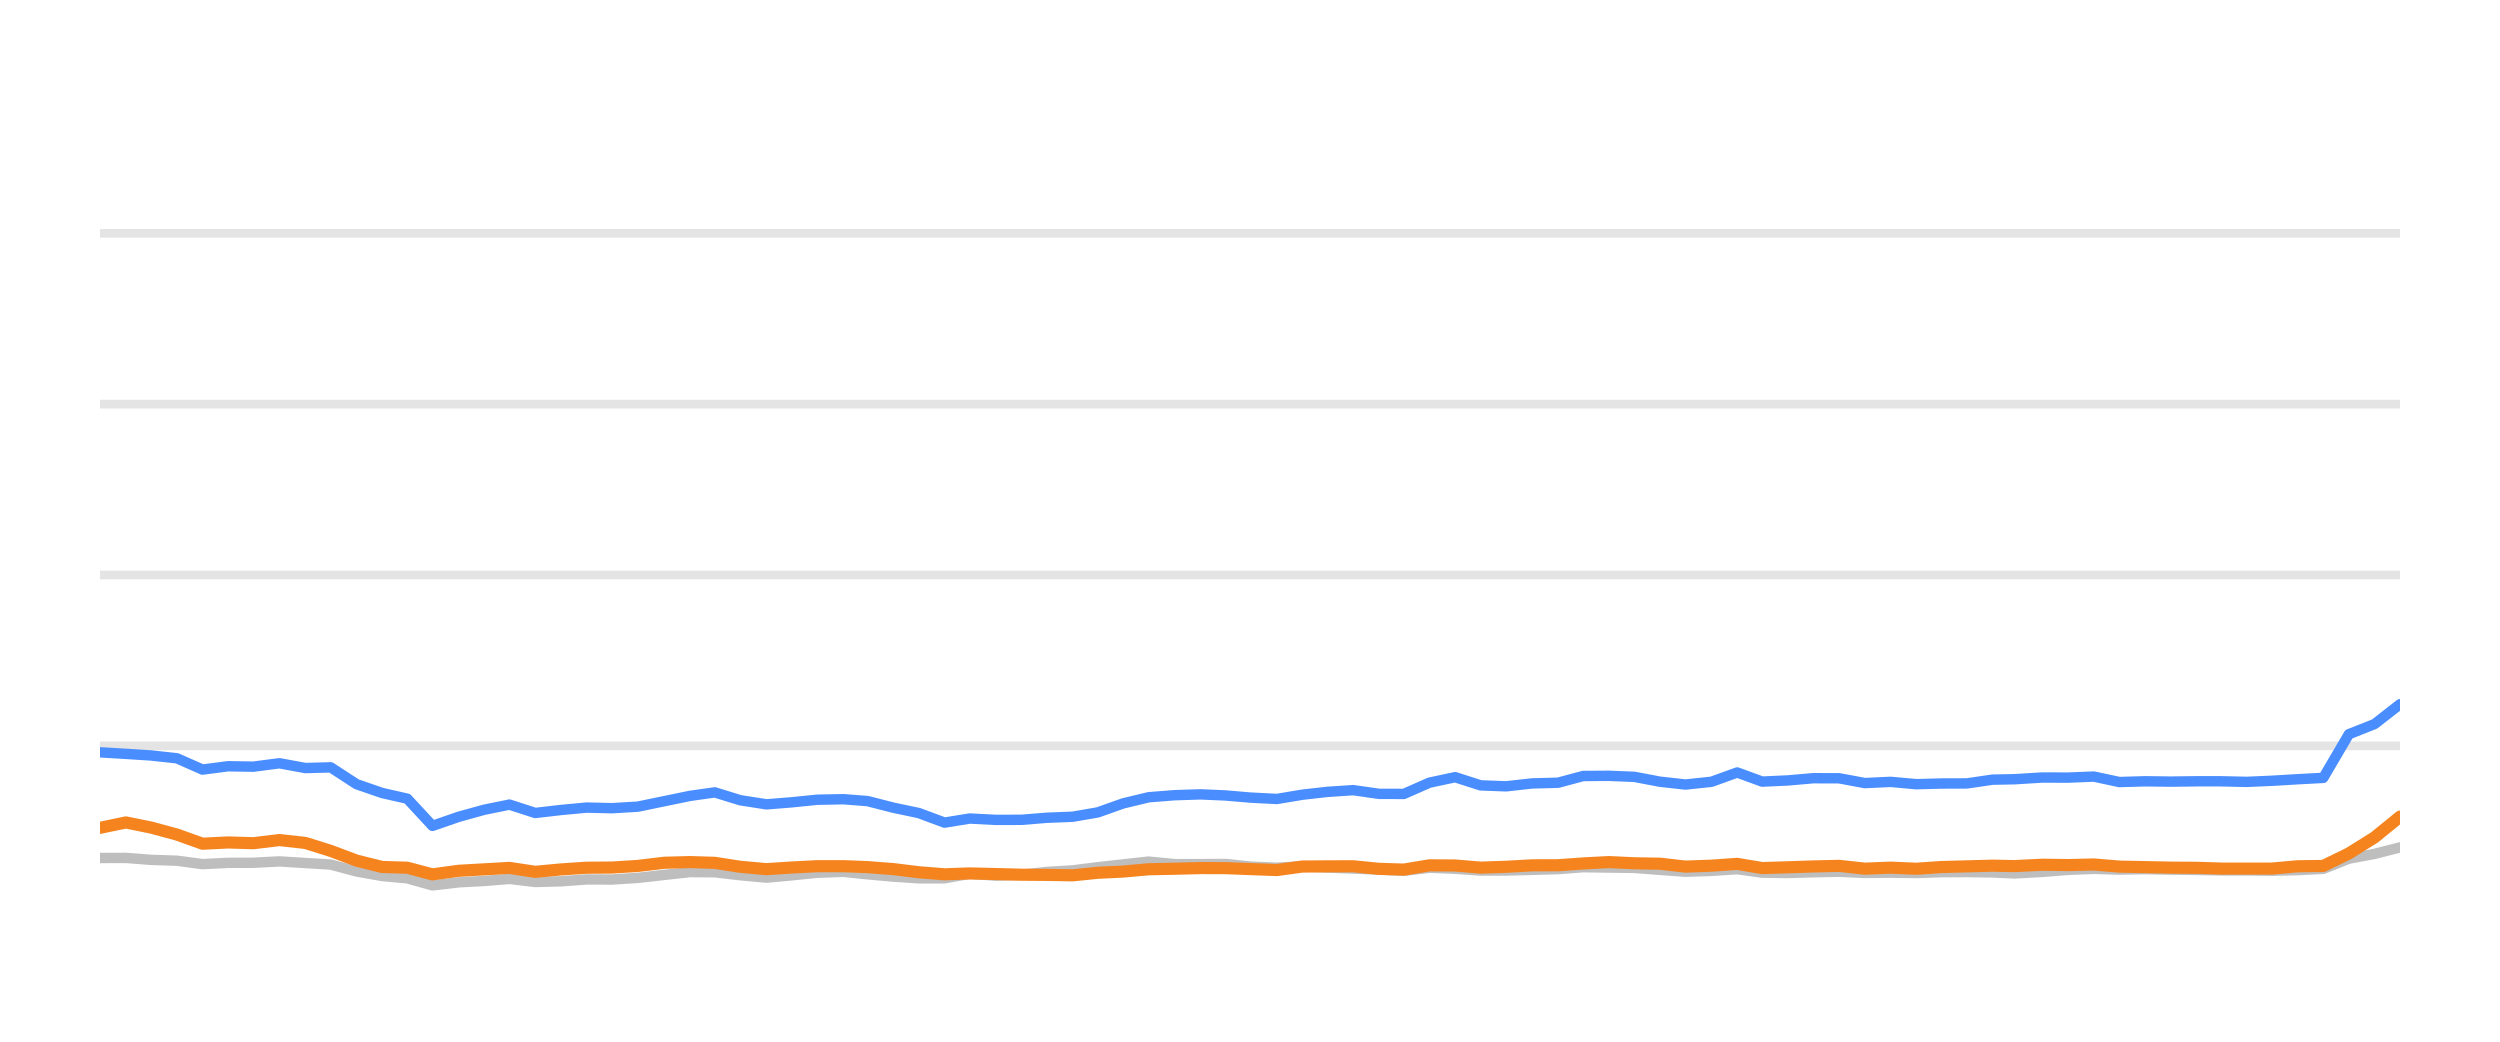
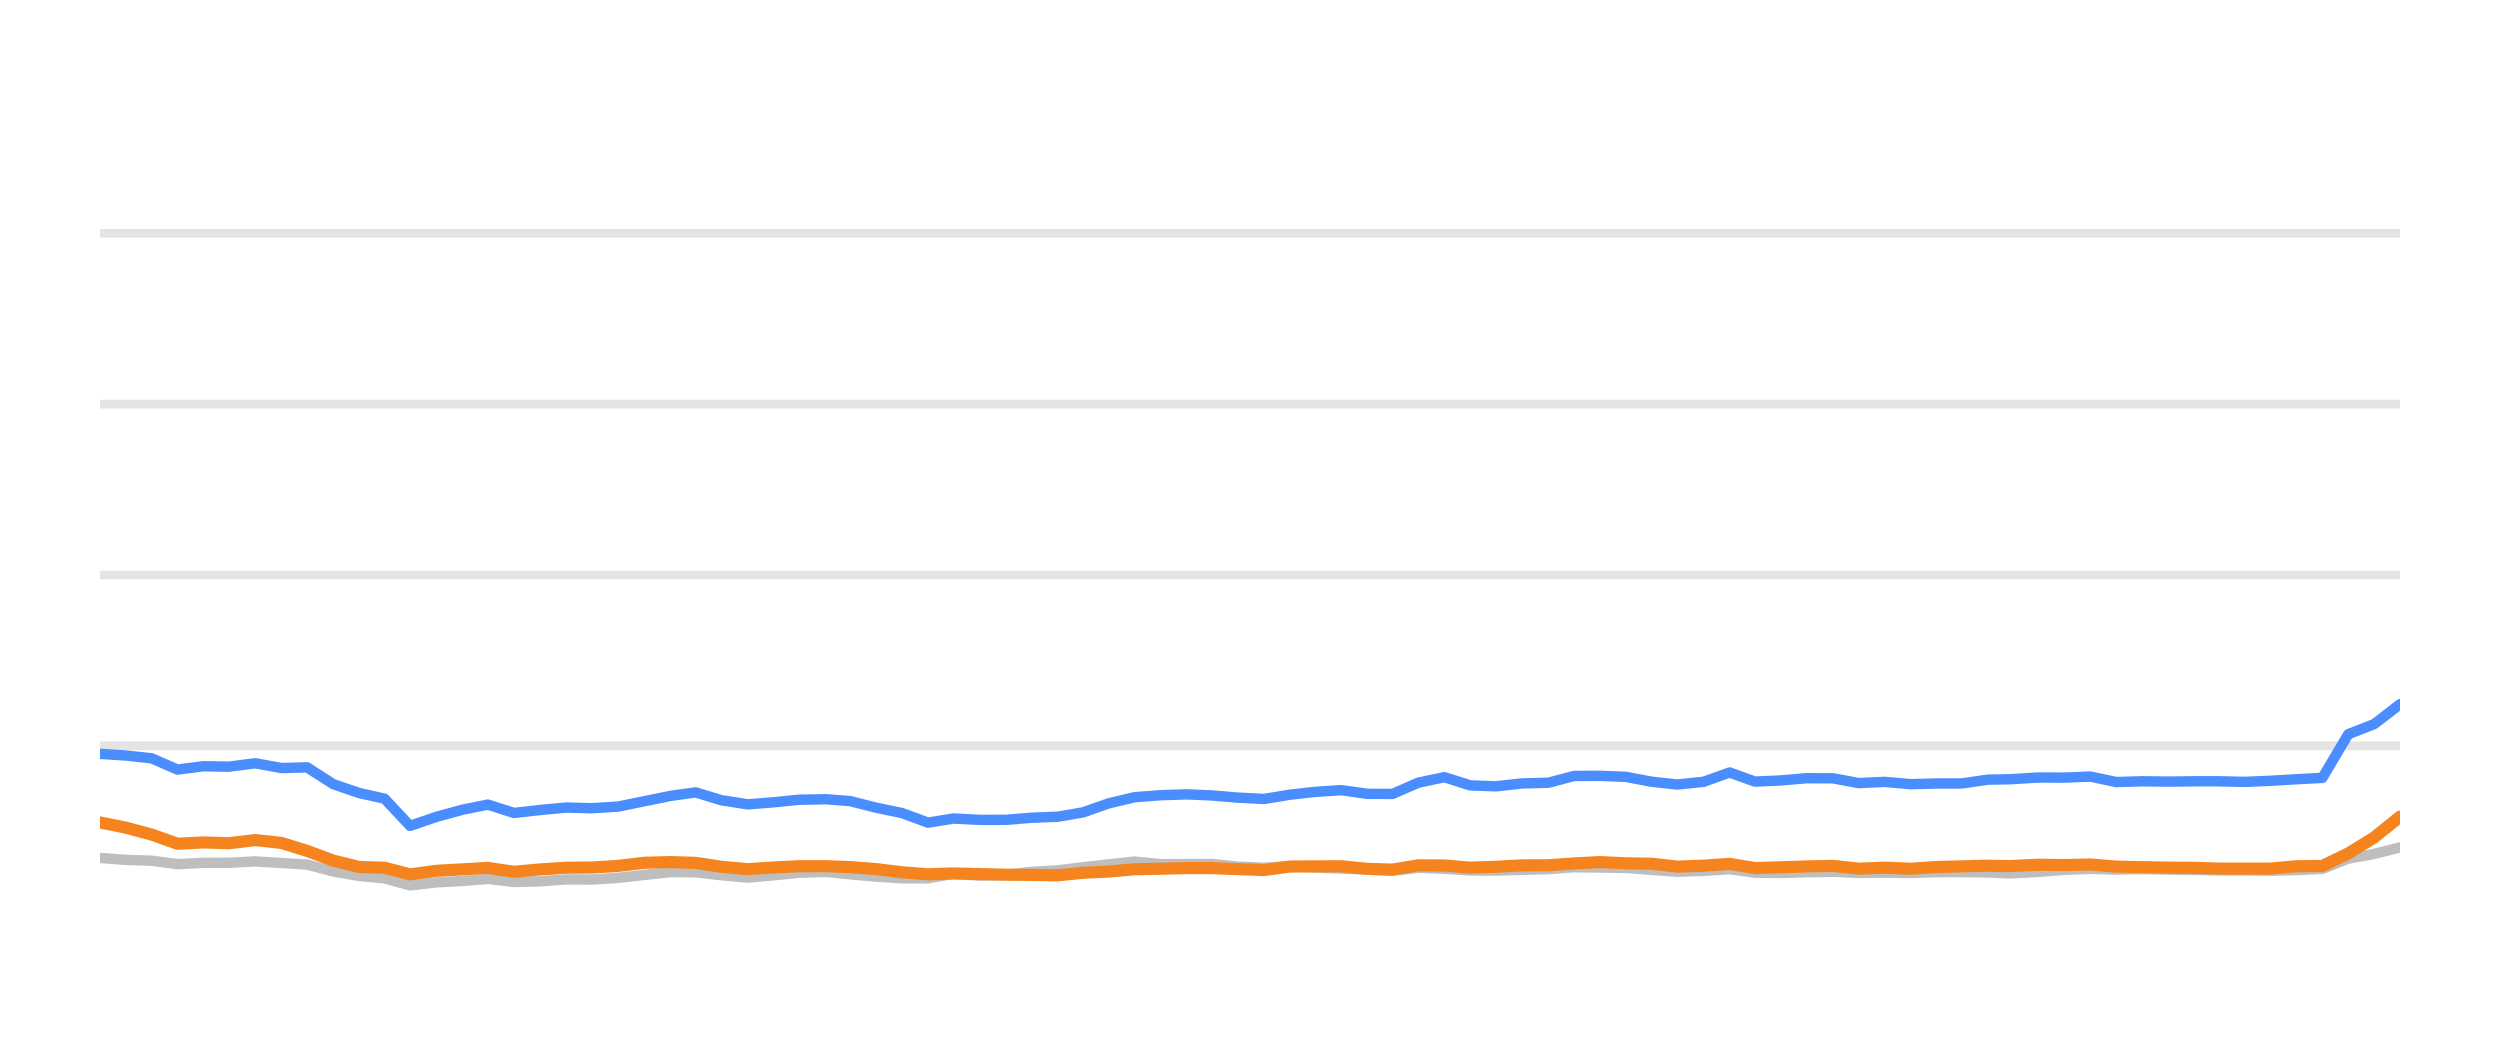
<svg xmlns="http://www.w3.org/2000/svg" width="144pt" height="60pt" viewBox="0 0 144 60" version="1.1">
  <defs>
    <style type="text/css">*{stroke-linejoin: round; stroke-linecap: butt}</style>
  </defs>
  <g id="figure_1">
    <g id="patch_1">
      <path d="M 0 60  L 144 60  L 144 0  L 0 0  L 0 60  z " style="fill: none; opacity: 0" />
    </g>
    <g id="axes_1">
      <g id="patch_2">
        <path d="M 5.76 52.8  L 138.24 52.8  L 138.24 3.6  L 5.76 3.6  L 5.76 52.8  z " style="fill: none" />
      </g>
      <g id="matplotlib.axis_1" />
      <g id="matplotlib.axis_2" />
      <g id="line2d_1">
-         <path d="M 5.76 42.96  L 138.24 42.96  " clip-path="url(#pa35434716a)" style="fill: none; stroke: #b2b2b2; stroke-opacity: 0.35; stroke-width: 0.5; stroke-linecap: square" />
+         <path d="M 5.76 42.96  L 138.24 42.96  " clip-path="url(#pe0406cfd52)" style="fill: none; stroke: #b2b2b2; stroke-opacity: 0.35; stroke-width: 0.5; stroke-linecap: square" />
      </g>
      <g id="line2d_2">
-         <path d="M 5.76 33.12  L 138.24 33.12  " clip-path="url(#pa35434716a)" style="fill: none; stroke: #b2b2b2; stroke-opacity: 0.35; stroke-width: 0.5; stroke-linecap: square" />
+         <path d="M 5.76 33.12  L 138.24 33.12  " clip-path="url(#pe0406cfd52)" style="fill: none; stroke: #b2b2b2; stroke-opacity: 0.35; stroke-width: 0.5; stroke-linecap: square" />
      </g>
      <g id="line2d_3">
-         <path d="M 5.76 23.28  L 138.24 23.28  " clip-path="url(#pa35434716a)" style="fill: none; stroke: #b2b2b2; stroke-opacity: 0.35; stroke-width: 0.5; stroke-linecap: square" />
+         <path d="M 5.76 23.28  L 138.24 23.28  " clip-path="url(#pe0406cfd52)" style="fill: none; stroke: #b2b2b2; stroke-opacity: 0.35; stroke-width: 0.5; stroke-linecap: square" />
      </g>
      <g id="line2d_4">
-         <path d="M 5.76 13.44  L 138.24 13.44  " clip-path="url(#pa35434716a)" style="fill: none; stroke: #b2b2b2; stroke-opacity: 0.35; stroke-width: 0.5; stroke-linecap: square" />
+         <path d="M 5.76 13.44  L 138.24 13.44  " clip-path="url(#pe0406cfd52)" style="fill: none; stroke: #b2b2b2; stroke-opacity: 0.35; stroke-width: 0.5; stroke-linecap: square" />
      </g>
      <g id="line2d_5">
-         <path d="M 5.76 49.42  L 7.253 49.415  L 8.705 49.528  L 10.194 49.577  L 11.663 49.774  L 13.138 49.7  L 14.591 49.695  L 16.095 49.617  L 17.59 49.71  L 19.05 49.799  L 20.54 50.197  L 22.009 50.458  L 23.459 50.591  L 24.91 50.999  L 26.416 50.822  L 27.896 50.743  L 29.342 50.625  L 30.831 50.802  L 32.314 50.763  L 33.793 50.655  L 35.256 50.66  L 36.741 50.566  L 38.264 50.394  L 39.746 50.232  L 41.173 50.242  L 42.64 50.414  L 44.149 50.552  L 45.564 50.424  L 47.068 50.271  L 48.585 50.217  L 49.971 50.36  L 51.45 50.493  L 52.924 50.591  L 54.405 50.591  L 55.861 50.33  L 57.363 50.438  L 58.847 50.389  L 60.293 50.222  L 61.788 50.133  L 63.236 49.951  L 64.694 49.789  L 66.162 49.627  L 67.657 49.774  L 69.145 49.774  L 70.597 49.764  L 72.031 49.917  L 73.55 49.981  L 75.02 49.897  L 76.451 49.971  L 77.947 50.03  L 79.424 50.089  L 80.863 50.158  L 82.338 49.981  L 83.815 50.04  L 85.289 50.143  L 86.756 50.143  L 88.252 50.104  L 89.746 50.06  L 91.193 49.951  L 92.668 49.971  L 94.14 49.991  L 95.613 50.104  L 97.083 50.212  L 98.581 50.163  L 100.064 50.064  L 101.502 50.266  L 102.98 50.286  L 104.443 50.242  L 105.938 50.212  L 107.411 50.281  L 108.897 50.266  L 110.378 50.286  L 111.822 50.237  L 113.291 50.232  L 114.77 50.251  L 116.035 50.31  L 117.636 50.222  L 119.127 50.104  L 120.608 50.045  L 122.075 50.089  L 123.568 50.064  L 125.045 50.089  L 126.518 50.109  L 127.922 50.133  L 129.403 50.133  L 130.874 50.153  L 132.345 50.119  L 133.821 50.045  L 135.294 49.459  L 136.774 49.184  L 138.24 48.81  " clip-path="url(#pa35434716a)" style="fill: none; stroke: #bebebe; stroke-width: 0.6; stroke-linecap: round" />
+         <path d="M 5.76 49.415  L 7.228 49.528  L 8.734 49.577  L 10.22 49.774  L 11.712 49.7  L 13.181 49.695  L 14.702 49.617  L 16.215 49.71  L 17.691 49.799  L 19.198 50.197  L 20.684 50.458  L 22.15 50.591  L 23.618 50.999  L 25.141 50.822  L 26.638 50.743  L 28.1 50.625  L 29.606 50.802  L 31.106 50.763  L 32.602 50.655  L 34.082 50.66  L 35.584 50.566  L 37.124 50.394  L 38.623 50.232  L 40.066 50.242  L 41.55 50.414  L 43.076 50.552  L 44.507 50.424  L 46.029 50.271  L 47.563 50.217  L 48.965 50.36  L 50.461 50.493  L 51.951 50.591  L 53.449 50.591  L 54.922 50.33  L 56.441 50.438  L 57.942 50.389  L 59.404 50.222  L 60.917 50.133  L 62.381 49.951  L 63.856 49.789  L 65.34 49.627  L 66.853 49.774  L 68.358 49.774  L 69.826 49.764  L 71.276 49.917  L 72.812 49.981  L 74.299 49.897  L 75.746 49.971  L 77.259 50.03  L 78.753 50.089  L 80.209 50.158  L 81.7 49.981  L 83.195 50.04  L 84.686 50.143  L 86.169 50.143  L 87.682 50.104  L 89.193 50.06  L 90.657 49.951  L 92.149 49.971  L 93.637 49.991  L 95.127 50.104  L 96.614 50.212  L 98.129 50.163  L 99.628 50.064  L 101.083 50.266  L 102.578 50.286  L 104.058 50.242  L 105.57 50.212  L 107.06 50.281  L 108.563 50.266  L 110.061 50.286  L 111.521 50.237  L 113.006 50.232  L 114.502 50.251  L 115.782 50.31  L 117.401 50.222  L 118.909 50.104  L 120.407 50.045  L 121.89 50.089  L 123.4 50.064  L 124.895 50.089  L 126.384 50.109  L 127.804 50.133  L 129.302 50.133  L 130.791 50.153  L 132.278 50.119  L 133.77 50.045  L 135.26 49.459  L 136.757 49.184  L 138.24 48.81  " clip-path="url(#pe0406cfd52)" style="fill: none; stroke: #bebebe; stroke-width: 0.6; stroke-linecap: round" />
      </g>
      <g id="line2d_6">
-         <path d="M 5.76 43.334  L 7.253 43.422  L 8.705 43.516  L 10.194 43.678  L 11.663 44.328  L 13.138 44.136  L 14.591 44.16  L 16.095 43.964  L 17.59 44.239  L 19.05 44.2  L 20.54 45.169  L 22.009 45.676  L 23.459 46.005  L 24.91 47.57  L 26.416 47.049  L 27.896 46.64  L 29.342 46.345  L 30.831 46.827  L 32.314 46.655  L 33.793 46.517  L 35.256 46.552  L 36.741 46.463  L 38.264 46.148  L 39.746 45.843  L 41.173 45.641  L 42.64 46.094  L 44.149 46.33  L 45.564 46.217  L 47.068 46.065  L 48.585 46.035  L 49.971 46.143  L 51.45 46.522  L 52.924 46.832  L 54.405 47.383  L 55.861 47.147  L 57.363 47.226  L 58.847 47.221  L 60.293 47.103  L 61.788 47.044  L 63.236 46.793  L 64.694 46.276  L 66.162 45.922  L 67.657 45.804  L 69.145 45.755  L 70.597 45.819  L 72.031 45.942  L 73.55 46.02  L 75.02 45.774  L 76.451 45.612  L 77.947 45.513  L 79.424 45.725  L 80.863 45.73  L 82.338 45.081  L 83.815 44.766  L 85.289 45.238  L 86.756 45.292  L 88.252 45.125  L 89.746 45.085  L 91.193 44.697  L 92.668 44.687  L 94.14 44.746  L 95.613 45.026  L 97.083 45.189  L 98.581 45.031  L 100.064 44.495  L 101.502 45.021  L 102.98 44.953  L 104.443 44.825  L 105.938 44.83  L 107.411 45.105  L 108.897 45.036  L 110.378 45.169  L 111.822 45.13  L 113.291 45.125  L 114.77 44.908  L 116.035 44.884  L 117.636 44.785  L 119.127 44.79  L 120.608 44.731  L 122.075 45.046  L 123.568 45.002  L 125.045 45.021  L 126.518 45.002  L 127.922 45.002  L 129.403 45.036  L 130.874 44.972  L 132.345 44.884  L 133.821 44.805  L 135.294 42.291  L 136.774 41.705  L 138.24 40.564  " clip-path="url(#pa35434716a)" style="fill: none; stroke: #4a8dff; stroke-width: 0.6; stroke-linecap: round" />
+         <path d="M 5.76 43.422  L 7.228 43.516  L 8.734 43.678  L 10.22 44.328  L 11.712 44.136  L 13.181 44.16  L 14.702 43.964  L 16.215 44.239  L 17.691 44.2  L 19.198 45.169  L 20.684 45.676  L 22.15 46.005  L 23.618 47.57  L 25.141 47.049  L 26.638 46.64  L 28.1 46.345  L 29.606 46.827  L 31.106 46.655  L 32.602 46.517  L 34.082 46.552  L 35.584 46.463  L 37.124 46.148  L 38.623 45.843  L 40.066 45.641  L 41.55 46.094  L 43.076 46.33  L 44.507 46.217  L 46.029 46.065  L 47.563 46.035  L 48.965 46.143  L 50.461 46.522  L 51.951 46.832  L 53.449 47.383  L 54.922 47.147  L 56.441 47.226  L 57.942 47.221  L 59.404 47.103  L 60.917 47.044  L 62.381 46.793  L 63.856 46.276  L 65.34 45.922  L 66.853 45.804  L 68.358 45.755  L 69.826 45.819  L 71.276 45.942  L 72.812 46.02  L 74.299 45.774  L 75.746 45.612  L 77.259 45.513  L 78.753 45.725  L 80.209 45.73  L 81.7 45.081  L 83.195 44.766  L 84.686 45.238  L 86.169 45.292  L 87.682 45.125  L 89.193 45.085  L 90.657 44.697  L 92.149 44.687  L 93.637 44.746  L 95.127 45.026  L 96.614 45.189  L 98.129 45.031  L 99.628 44.495  L 101.083 45.021  L 102.578 44.953  L 104.058 44.825  L 105.57 44.83  L 107.06 45.105  L 108.563 45.036  L 110.061 45.169  L 111.521 45.13  L 113.006 45.125  L 114.502 44.908  L 115.782 44.884  L 117.401 44.785  L 118.909 44.79  L 120.407 44.731  L 121.89 45.046  L 123.4 45.002  L 124.895 45.021  L 126.384 45.002  L 127.804 45.002  L 129.302 45.036  L 130.791 44.972  L 132.278 44.884  L 133.77 44.805  L 135.26 42.291  L 136.757 41.705  L 138.24 40.564  " clip-path="url(#pe0406cfd52)" style="fill: none; stroke: #4a8dff; stroke-width: 0.6; stroke-linecap: round" />
      </g>
      <g id="line2d_7">
-         <path d="M 5.76 47.683  L 7.253 47.373  L 8.705 47.668  L 10.194 48.072  L 11.663 48.598  L 13.138 48.525  L 14.591 48.569  L 16.095 48.387  L 17.59 48.554  L 19.05 49.012  L 20.54 49.572  L 22.009 49.937  L 23.459 49.981  L 24.91 50.365  L 26.416 50.158  L 27.896 50.074  L 29.342 49.991  L 30.831 50.217  L 32.314 50.079  L 33.793 49.981  L 35.256 49.971  L 36.741 49.878  L 38.264 49.695  L 39.746 49.656  L 41.173 49.7  L 42.64 49.927  L 44.149 50.064  L 45.564 49.971  L 47.068 49.892  L 48.585 49.892  L 49.971 49.946  L 51.45 50.06  L 52.924 50.242  L 54.405 50.36  L 55.861 50.31  L 57.363 50.345  L 58.847 50.384  L 60.293 50.394  L 61.788 50.419  L 63.236 50.271  L 64.694 50.202  L 66.162 50.069  L 67.657 50.04  L 69.145 50.001  L 70.597 50.005  L 72.031 50.06  L 73.55 50.114  L 75.02 49.912  L 76.451 49.902  L 77.947 49.897  L 79.424 50.045  L 80.863 50.089  L 82.338 49.843  L 83.815 49.853  L 85.289 49.976  L 86.756 49.927  L 88.252 49.843  L 89.746 49.838  L 91.193 49.735  L 92.668 49.656  L 94.14 49.725  L 95.613 49.75  L 97.083 49.917  L 98.581 49.863  L 100.064 49.759  L 101.502 50.001  L 102.98 49.956  L 104.443 49.907  L 105.938 49.873  L 107.411 50.035  L 108.897 49.976  L 110.378 50.04  L 111.822 49.941  L 113.291 49.902  L 114.77 49.863  L 116.035 49.887  L 117.636 49.809  L 119.127 49.828  L 120.608 49.794  L 122.075 49.917  L 123.568 49.946  L 125.045 49.976  L 126.518 49.986  L 127.922 50.03  L 129.403 50.03  L 130.874 50.03  L 132.345 49.897  L 133.821 49.878  L 135.294 49.159  L 136.774 48.234  L 138.24 47.039  " clip-path="url(#pa35434716a)" style="fill: none; stroke: #f5841e; stroke-width: 0.7; stroke-linecap: round" />
+         <path d="M 5.76 47.373  L 7.228 47.668  L 8.734 48.072  L 10.22 48.598  L 11.712 48.525  L 13.181 48.569  L 14.702 48.387  L 16.215 48.554  L 17.691 49.012  L 19.198 49.572  L 20.684 49.937  L 22.15 49.981  L 23.618 50.365  L 25.141 50.158  L 26.638 50.074  L 28.1 49.991  L 29.606 50.217  L 31.106 50.079  L 32.602 49.981  L 34.082 49.971  L 35.584 49.878  L 37.124 49.695  L 38.623 49.656  L 40.066 49.7  L 41.55 49.927  L 43.076 50.064  L 44.507 49.971  L 46.029 49.892  L 47.563 49.892  L 48.965 49.946  L 50.461 50.06  L 51.951 50.242  L 53.449 50.36  L 54.922 50.31  L 56.441 50.345  L 57.942 50.384  L 59.404 50.394  L 60.917 50.419  L 62.381 50.271  L 63.856 50.202  L 65.34 50.069  L 66.853 50.04  L 68.358 50.001  L 69.826 50.005  L 71.276 50.06  L 72.812 50.114  L 74.299 49.912  L 75.746 49.902  L 77.259 49.897  L 78.753 50.045  L 80.209 50.089  L 81.7 49.843  L 83.195 49.853  L 84.686 49.976  L 86.169 49.927  L 87.682 49.843  L 89.193 49.838  L 90.657 49.735  L 92.149 49.656  L 93.637 49.725  L 95.127 49.75  L 96.614 49.917  L 98.129 49.863  L 99.628 49.759  L 101.083 50.001  L 102.578 49.956  L 104.058 49.907  L 105.57 49.873  L 107.06 50.035  L 108.563 49.976  L 110.061 50.04  L 111.521 49.941  L 113.006 49.902  L 114.502 49.863  L 115.782 49.887  L 117.401 49.809  L 118.909 49.828  L 120.407 49.794  L 121.89 49.917  L 123.4 49.946  L 124.895 49.976  L 126.384 49.986  L 127.804 50.03  L 129.302 50.03  L 130.791 50.03  L 132.278 49.897  L 133.77 49.878  L 135.26 49.159  L 136.757 48.234  L 138.24 47.039  " clip-path="url(#pe0406cfd52)" style="fill: none; stroke: #f5841e; stroke-width: 0.7; stroke-linecap: round" />
      </g>
    </g>
  </g>
  <defs>
-     <clipPath id="pa35434716a">
+     <clipPath id="pe0406cfd52">
      <rect x="5.76" y="3.6" width="132.48" height="49.2" />
    </clipPath>
  </defs>
</svg>
